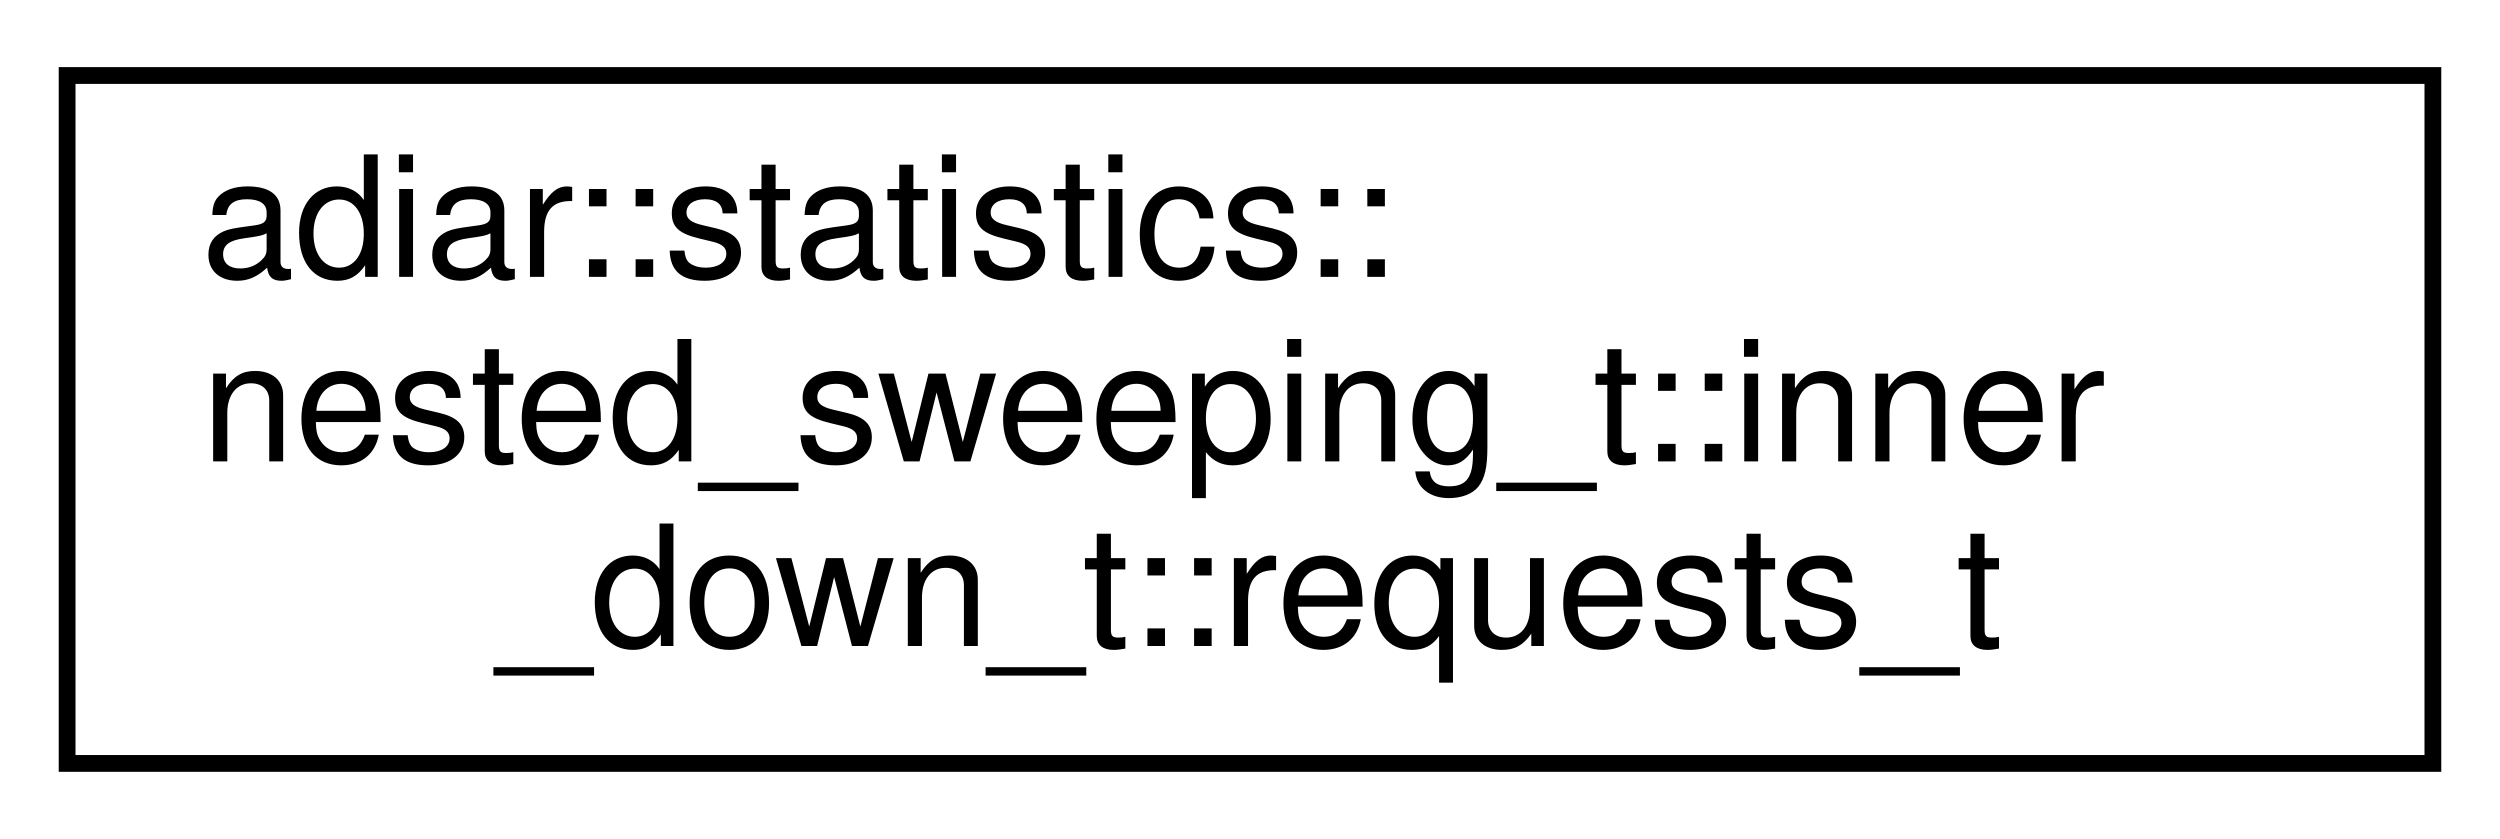
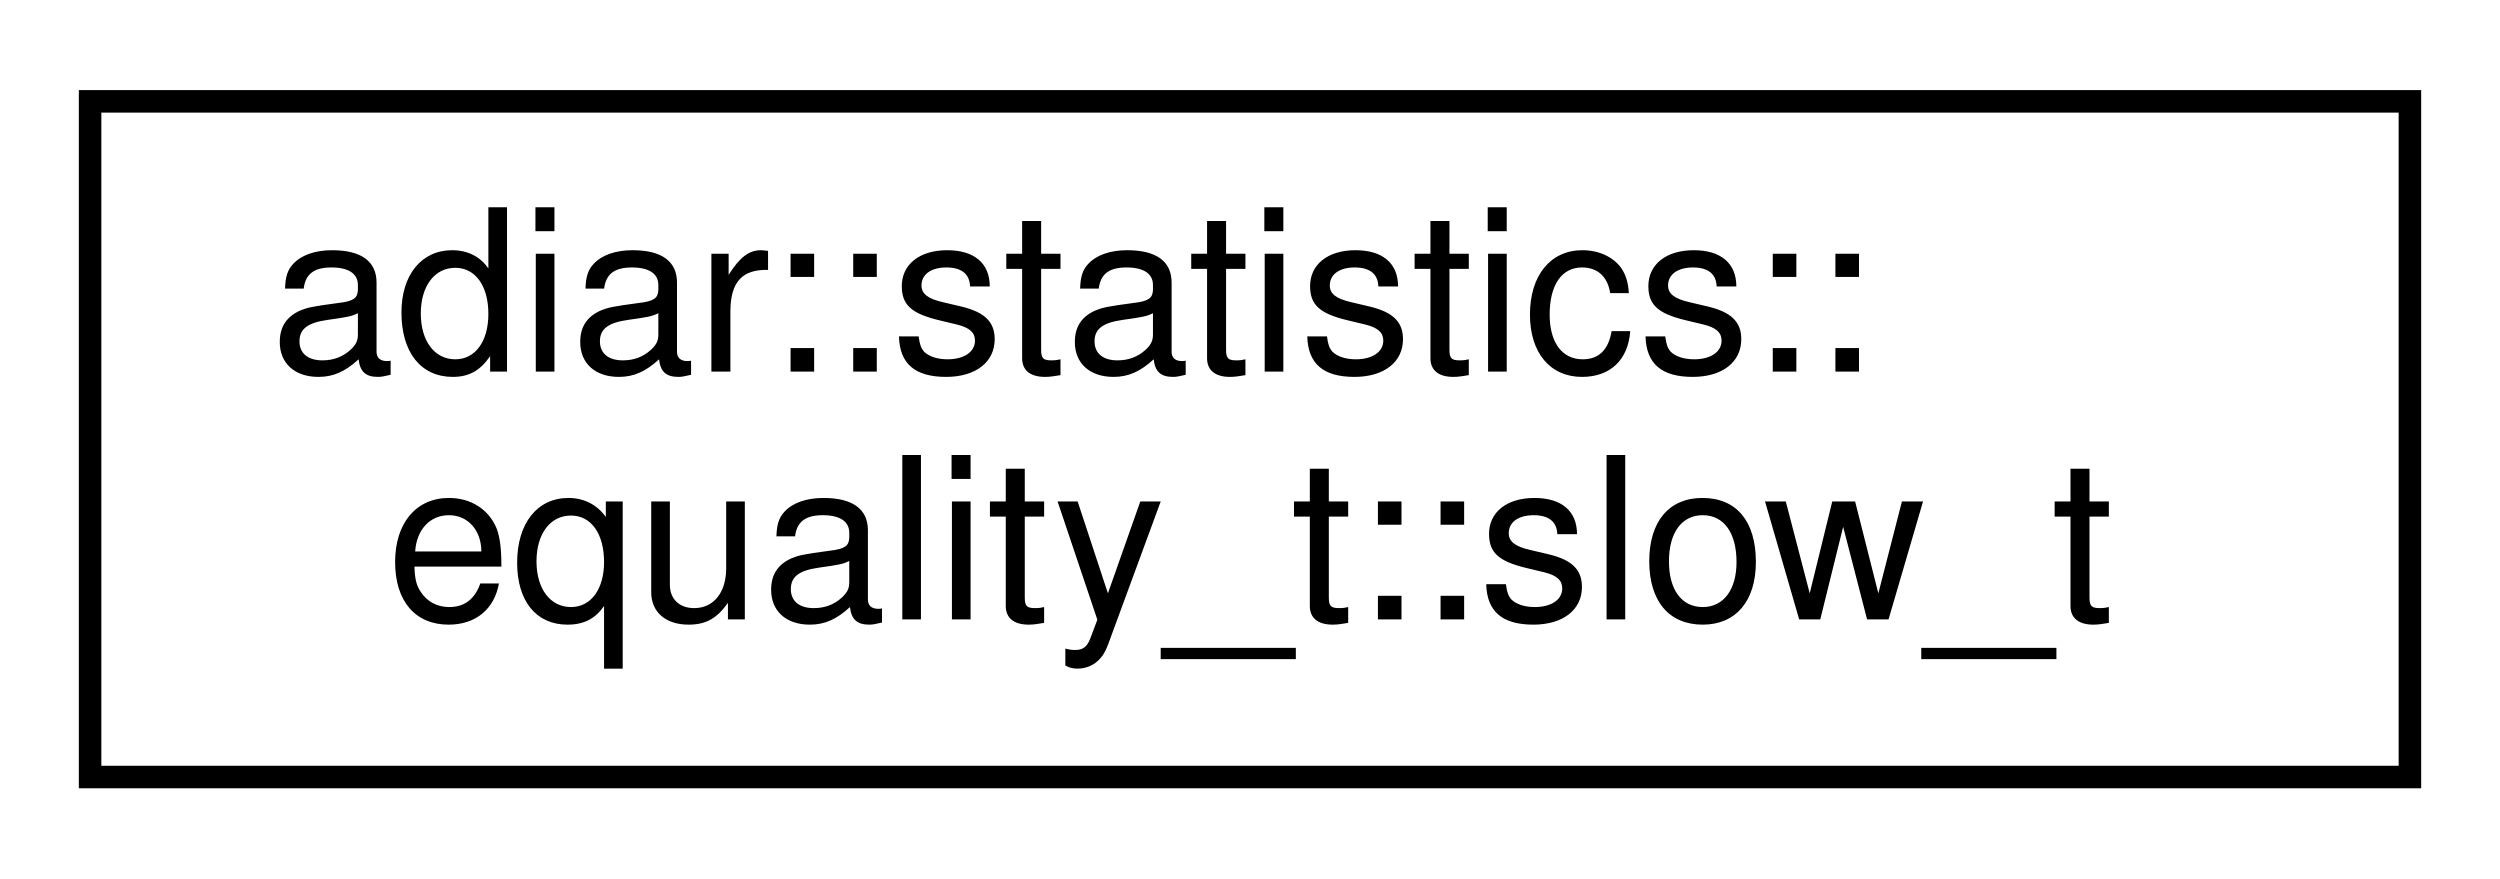
- <svg xmlns="http://www.w3.org/2000/svg" xmlns:xlink="http://www.w3.org/1999/xlink" width="149pt" height="50pt" viewBox="0.00 0.00 149.00 50.00">
-   <g id="graph0" class="graph" transform="scale(1 1) rotate(0) translate(4 46)">
+ <svg xmlns="http://www.w3.org/2000/svg" xmlns:xlink="http://www.w3.org/1999/xlink" width="111pt" height="39pt" viewBox="0.00 0.00 111.00 39.00">
+   <g id="graph0" class="graph" transform="scale(1 1) rotate(0) translate(4 35)">
    <g id="node1" class="node">
      <g id="a_node1">
-         <a xlink:href="structadiar_1_1statistics_1_1nested__sweeping__t_1_1inner__down__t_1_1requests__t.html" target="_top" xlink:title=" ">
-           <polygon fill="none" stroke="black" points="0,-0.5 0,-41.5 141,-41.5 141,-0.5 0,-0.5" />
-           <text text-anchor="start" x="8" y="-29.5" font-family="Helvetica,sans-Serif" font-size="10.00">adiar::statistics::</text>
-           <text text-anchor="start" x="8" y="-18.5" font-family="Helvetica,sans-Serif" font-size="10.00">nested_sweeping_t::inner</text>
-           <text text-anchor="middle" x="70.5" y="-7.5" font-family="Helvetica,sans-Serif" font-size="10.00">_down_t::requests_t</text>
+         <a xlink:href="structadiar_1_1statistics_1_1equality__t_1_1slow__t.html" target="_top" xlink:title="Statistics from O(N log N) time-forward processing equality checking algorithm.">
+           <polygon fill="none" stroke="black" points="0,-0.5 0,-30.5 103,-30.5 103,-0.5 0,-0.5" />
+           <text text-anchor="start" x="8" y="-18.5" font-family="Helvetica,sans-Serif" font-size="10.00">adiar::statistics::</text>
+           <text text-anchor="middle" x="51.5" y="-7.5" font-family="Helvetica,sans-Serif" font-size="10.00">equality_t::slow_t</text>
        </a>
      </g>
    </g>
  </g>
</svg>
